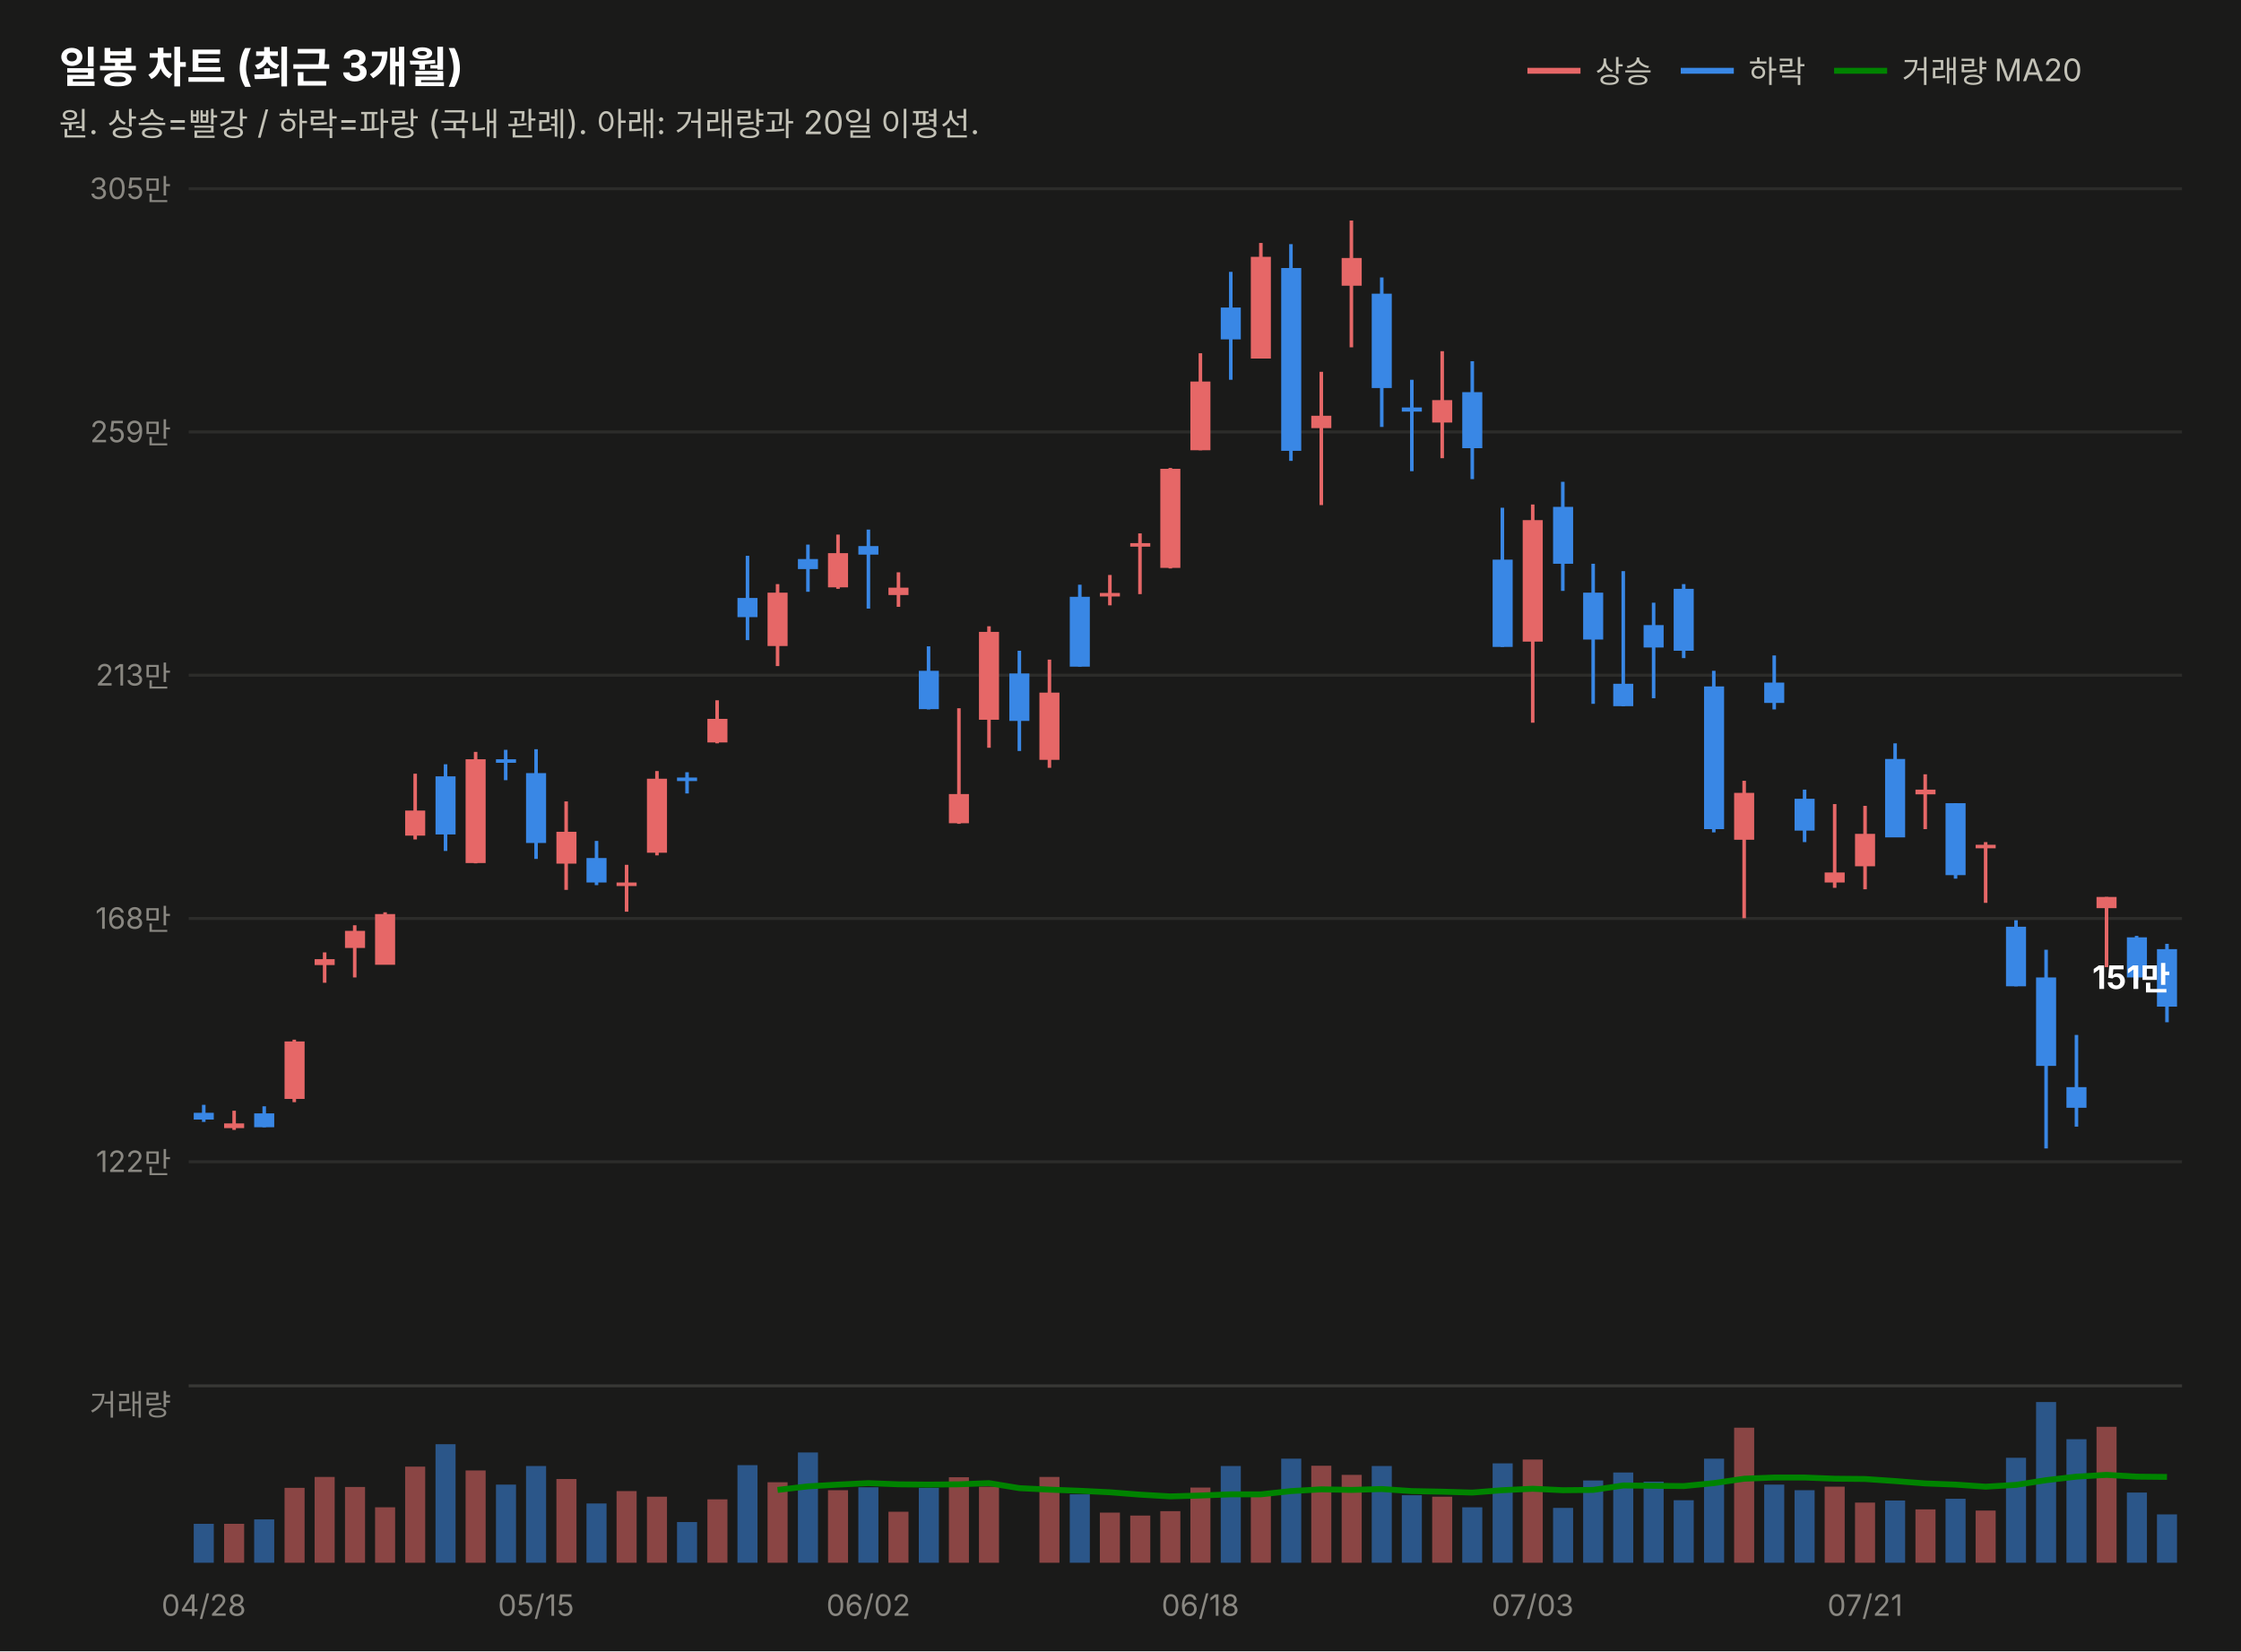
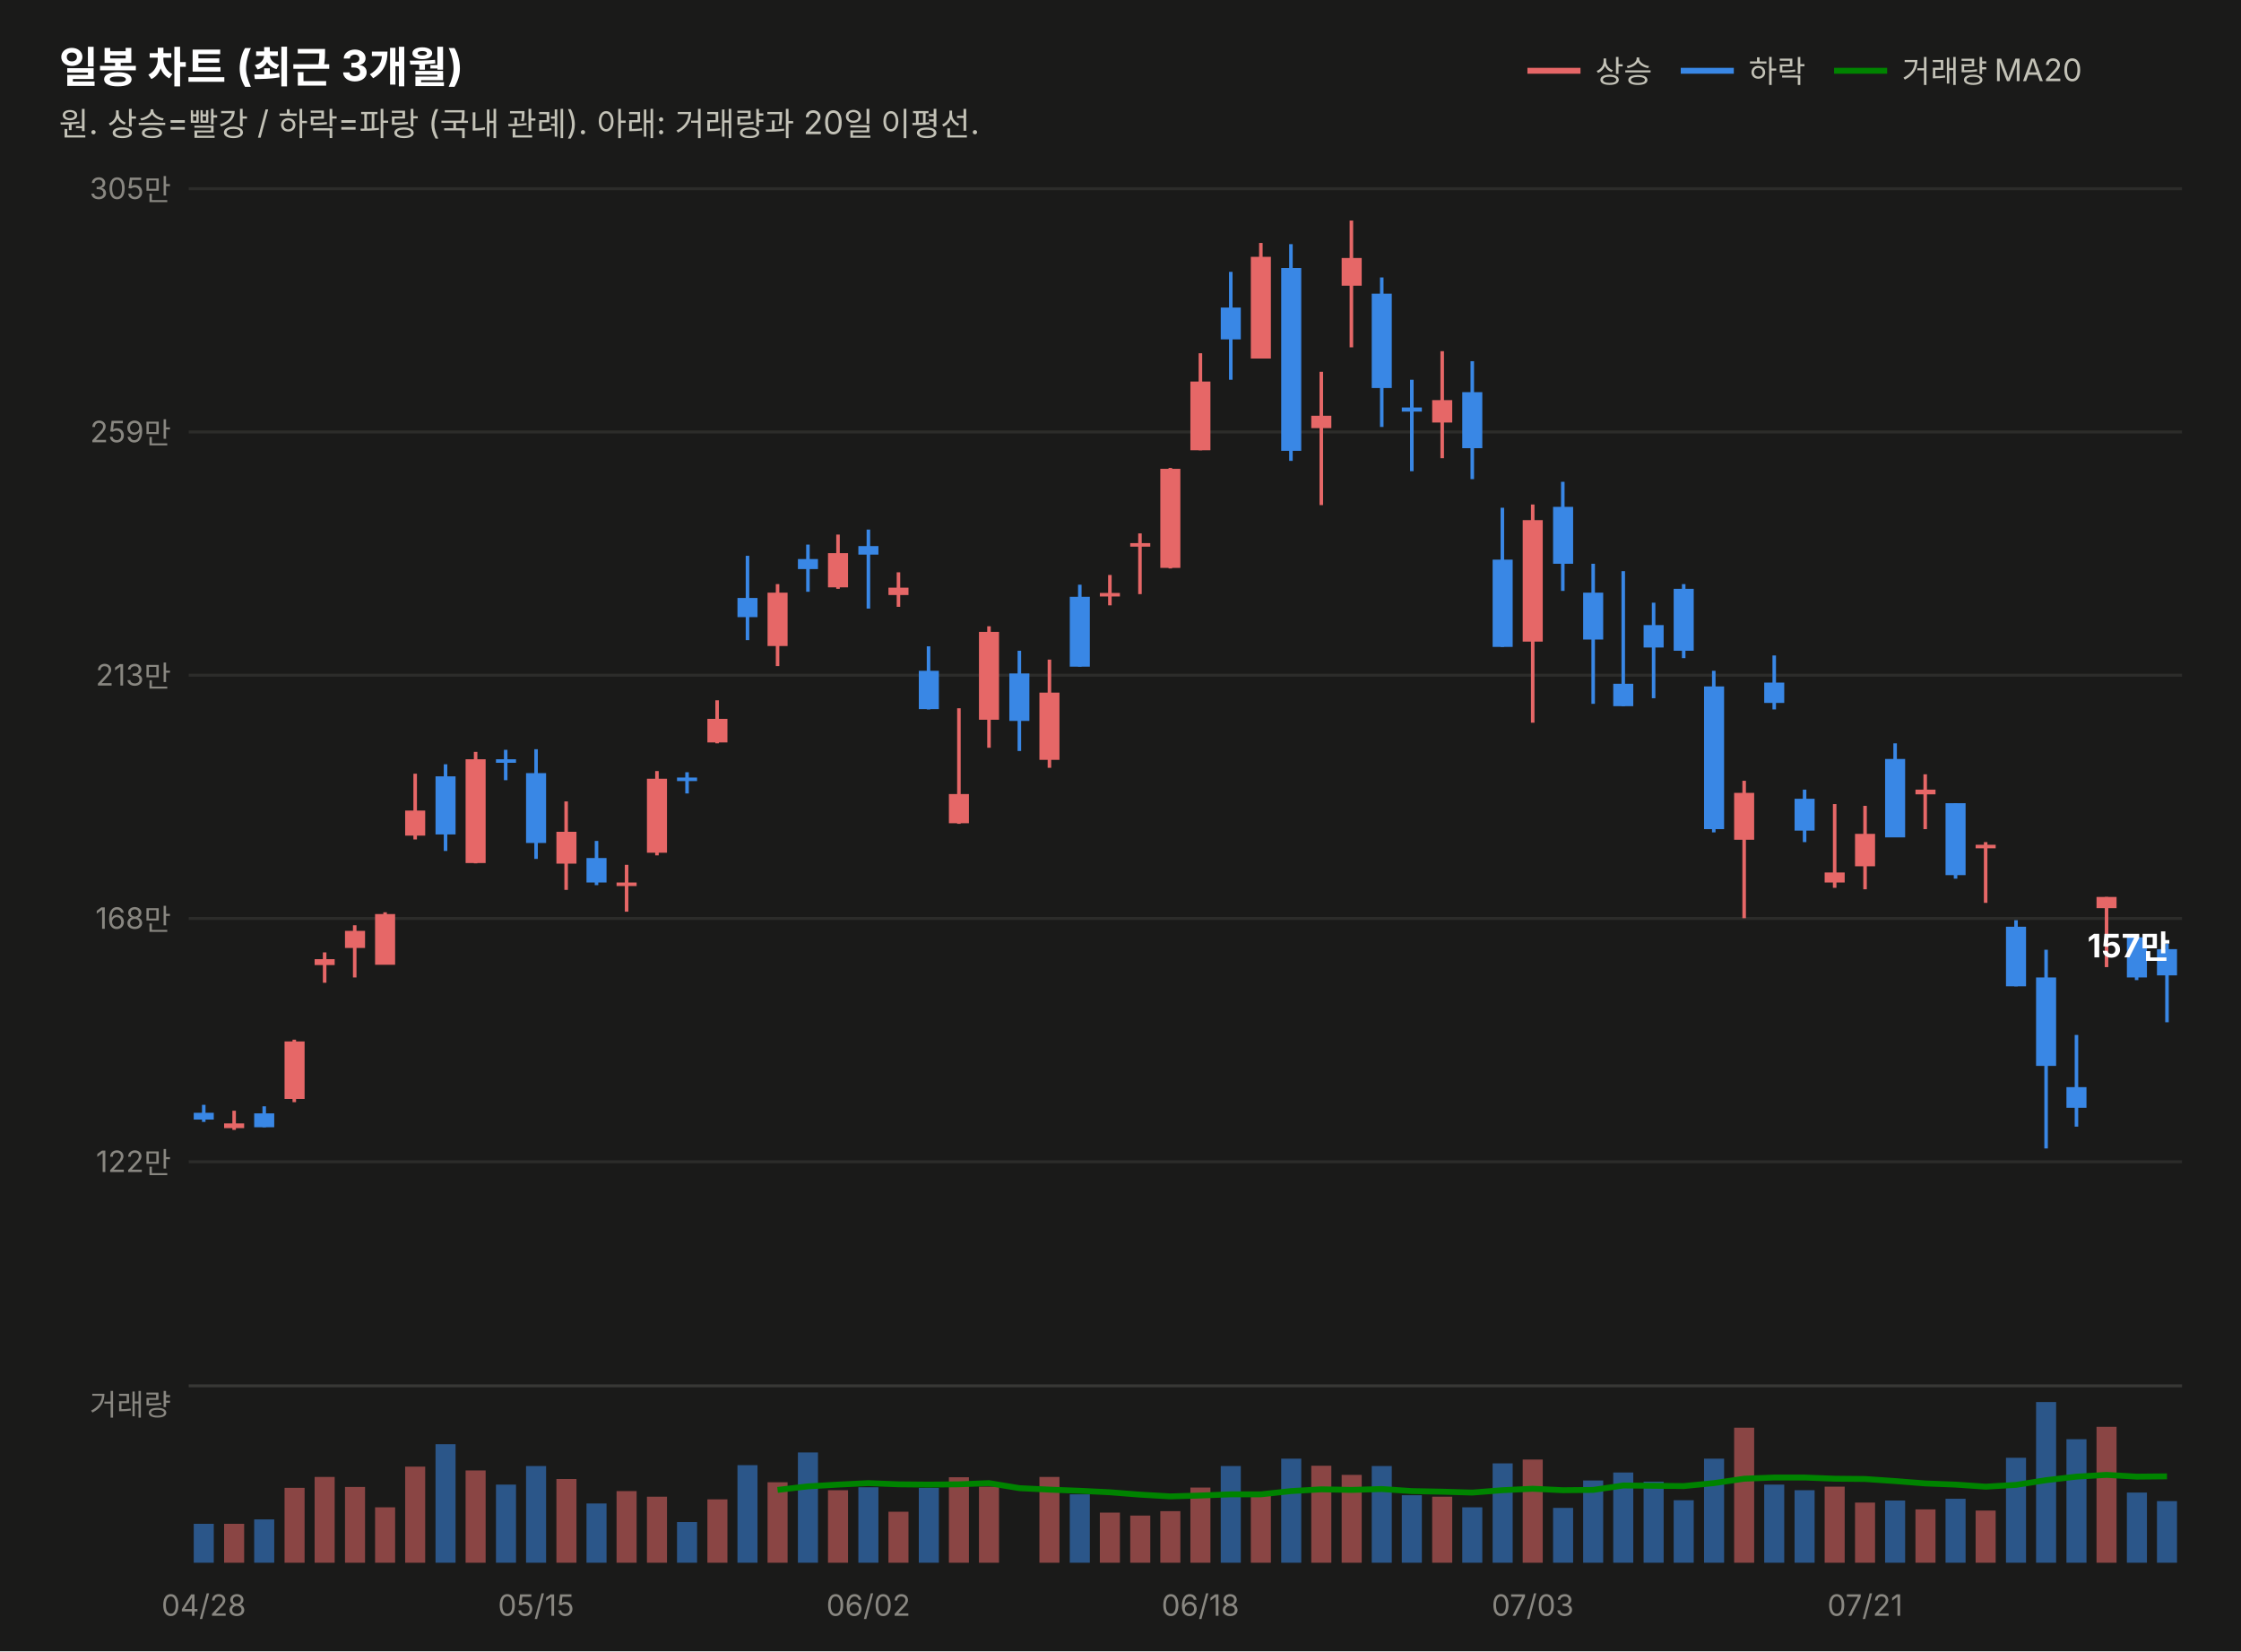
<svg xmlns="http://www.w3.org/2000/svg" width="760" height="560" viewBox="0 0 760 560" font-family="system-ui,-apple-system,&quot;Segoe UI&quot;,&quot;Malgun Gothic&quot;,&quot;Apple SD Gothic Neo&quot;,sans-serif">
  <rect width="760" height="560" fill="#1a1a19" />
  <text x="20" y="28" font-size="14.5" font-weight="700" fill="#ffffff">일봉 차트 (최근 3개월)</text>
  <text x="20" y="46" font-size="11" fill="#c3c2b7">원. 상승=빨강 / 하락=파랑 (국내 관례). 아래: 거래량과 20일 이평선.</text>
  <line x1="518" y1="24" x2="536" y2="24" stroke="#e66767" stroke-width="2" />
  <text x="541" y="28" font-size="10.5" fill="#c3c2b7">상승</text>
  <line x1="570" y1="24" x2="588" y2="24" stroke="#3987e5" stroke-width="2" />
  <text x="593" y="28" font-size="10.5" fill="#c3c2b7">하락</text>
  <line x1="622" y1="24" x2="640" y2="24" stroke="#008300" stroke-width="2" />
  <text x="645" y="28" font-size="10.5" fill="#c3c2b7">거래량 MA20</text>
  <line x1="64" y1="394.0" x2="740" y2="394.0" stroke="#2c2c2a" stroke-width="1" />
  <text x="58" y="397.5" font-size="10" fill="#898781" text-anchor="end" style="font-variant-numeric:tabular-nums">122만</text>
  <line x1="64" y1="311.5" x2="740" y2="311.5" stroke="#2c2c2a" stroke-width="1" />
  <text x="58" y="315.0" font-size="10" fill="#898781" text-anchor="end" style="font-variant-numeric:tabular-nums">168만</text>
  <line x1="64" y1="229.0" x2="740" y2="229.0" stroke="#2c2c2a" stroke-width="1" />
  <text x="58" y="232.5" font-size="10" fill="#898781" text-anchor="end" style="font-variant-numeric:tabular-nums">213만</text>
  <line x1="64" y1="146.5" x2="740" y2="146.5" stroke="#2c2c2a" stroke-width="1" />
  <text x="58" y="150.0" font-size="10" fill="#898781" text-anchor="end" style="font-variant-numeric:tabular-nums">259만</text>
  <line x1="64" y1="64.0" x2="740" y2="64.0" stroke="#2c2c2a" stroke-width="1" />
  <text x="58" y="67.5" font-size="10" fill="#898781" text-anchor="end" style="font-variant-numeric:tabular-nums">305만</text>
  <line x1="69.1" y1="374.7" x2="69.1" y2="380.5" stroke="#3987e5" stroke-width="1.2" />
  <rect x="65.7" y="377.4" width="6.8" height="2.3" fill="#3987e5" />
  <line x1="79.4" y1="376.7" x2="79.4" y2="383.2" stroke="#e66767" stroke-width="1.2" />
  <rect x="76.0" y="381.0" width="6.8" height="1.6" fill="#e66767" />
  <line x1="89.6" y1="375.2" x2="89.6" y2="382.3" stroke="#3987e5" stroke-width="1.2" />
  <rect x="86.2" y="377.6" width="6.8" height="4.7" fill="#3987e5" />
  <line x1="99.8" y1="352.6" x2="99.8" y2="373.8" stroke="#e66767" stroke-width="1.2" />
  <rect x="96.5" y="353.2" width="6.8" height="19.5" fill="#e66767" />
  <line x1="110.1" y1="323.0" x2="110.1" y2="333.3" stroke="#e66767" stroke-width="1.2" />
  <rect x="106.7" y="325.3" width="6.8" height="2.0" fill="#e66767" />
  <line x1="120.3" y1="313.8" x2="120.3" y2="331.5" stroke="#e66767" stroke-width="1.2" />
  <rect x="117.0" y="315.7" width="6.8" height="5.8" fill="#e66767" />
  <line x1="130.6" y1="309.4" x2="130.6" y2="327.1" stroke="#e66767" stroke-width="1.2" />
  <rect x="127.2" y="310.0" width="6.8" height="17.2" fill="#e66767" />
  <line x1="140.8" y1="262.4" x2="140.8" y2="284.7" stroke="#e66767" stroke-width="1.2" />
  <rect x="137.4" y="274.9" width="6.8" height="8.5" fill="#e66767" />
  <line x1="151.1" y1="259.2" x2="151.1" y2="288.6" stroke="#3987e5" stroke-width="1.2" />
  <rect x="147.7" y="263.3" width="6.8" height="19.7" fill="#3987e5" />
  <line x1="161.3" y1="255.0" x2="161.3" y2="292.8" stroke="#e66767" stroke-width="1.2" />
  <rect x="157.9" y="257.5" width="6.8" height="35.2" fill="#e66767" />
  <line x1="171.5" y1="254.3" x2="171.5" y2="264.6" stroke="#3987e5" stroke-width="1.2" />
  <rect x="168.2" y="257.5" width="6.8" height="1.2" fill="#3987e5" />
  <line x1="181.8" y1="254.1" x2="181.8" y2="291.3" stroke="#3987e5" stroke-width="1.2" />
  <rect x="178.4" y="262.2" width="6.8" height="23.7" fill="#3987e5" />
  <line x1="192.0" y1="271.8" x2="192.0" y2="301.8" stroke="#e66767" stroke-width="1.2" />
  <rect x="188.7" y="282.1" width="6.8" height="10.8" fill="#e66767" />
  <line x1="202.3" y1="285.2" x2="202.3" y2="300.2" stroke="#3987e5" stroke-width="1.2" />
  <rect x="198.9" y="291.0" width="6.8" height="8.3" fill="#3987e5" />
  <line x1="212.5" y1="293.3" x2="212.5" y2="309.2" stroke="#e66767" stroke-width="1.2" />
  <rect x="209.1" y="299.3" width="6.8" height="1.2" fill="#e66767" />
  <line x1="222.8" y1="261.5" x2="222.8" y2="290.1" stroke="#e66767" stroke-width="1.2" />
  <rect x="219.4" y="264.1" width="6.8" height="25.1" fill="#e66767" />
  <line x1="233.0" y1="261.9" x2="233.0" y2="269.1" stroke="#3987e5" stroke-width="1.2" />
  <rect x="229.6" y="263.7" width="6.8" height="1.2" fill="#3987e5" />
  <line x1="243.2" y1="237.5" x2="243.2" y2="252.1" stroke="#e66767" stroke-width="1.2" />
  <rect x="239.9" y="243.8" width="6.8" height="8.0" fill="#e66767" />
  <line x1="253.5" y1="188.5" x2="253.5" y2="217.1" stroke="#3987e5" stroke-width="1.2" />
  <rect x="250.1" y="202.8" width="6.8" height="6.5" fill="#3987e5" />
  <line x1="263.7" y1="198.1" x2="263.7" y2="225.9" stroke="#e66767" stroke-width="1.2" />
  <rect x="260.3" y="201.0" width="6.8" height="18.1" fill="#e66767" />
  <line x1="274.0" y1="184.7" x2="274.0" y2="200.7" stroke="#3987e5" stroke-width="1.2" />
  <rect x="270.6" y="189.6" width="6.8" height="3.4" fill="#3987e5" />
  <line x1="284.2" y1="181.3" x2="284.2" y2="199.7" stroke="#e66767" stroke-width="1.2" />
  <rect x="280.8" y="187.6" width="6.8" height="11.6" fill="#e66767" />
  <line x1="294.5" y1="179.6" x2="294.5" y2="206.4" stroke="#3987e5" stroke-width="1.2" />
  <rect x="291.1" y="185.2" width="6.8" height="2.9" fill="#3987e5" />
  <line x1="304.7" y1="194.1" x2="304.7" y2="205.8" stroke="#e66767" stroke-width="1.2" />
  <rect x="301.3" y="199.3" width="6.8" height="2.5" fill="#e66767" />
  <line x1="314.9" y1="219.2" x2="314.9" y2="240.6" stroke="#3987e5" stroke-width="1.2" />
  <rect x="311.6" y="227.5" width="6.8" height="13.0" fill="#3987e5" />
  <line x1="325.2" y1="240.2" x2="325.2" y2="279.4" stroke="#e66767" stroke-width="1.2" />
  <rect x="321.8" y="269.3" width="6.8" height="9.9" fill="#e66767" />
  <line x1="335.4" y1="212.4" x2="335.4" y2="253.6" stroke="#e66767" stroke-width="1.2" />
  <rect x="332.0" y="214.3" width="6.8" height="29.8" fill="#e66767" />
  <line x1="345.7" y1="220.7" x2="345.7" y2="254.7" stroke="#3987e5" stroke-width="1.2" />
  <rect x="342.3" y="228.4" width="6.8" height="16.1" fill="#3987e5" />
  <line x1="355.9" y1="223.7" x2="355.9" y2="260.4" stroke="#e66767" stroke-width="1.2" />
  <rect x="352.5" y="234.9" width="6.8" height="22.8" fill="#e66767" />
  <line x1="366.2" y1="198.3" x2="366.2" y2="226.1" stroke="#3987e5" stroke-width="1.2" />
  <rect x="362.8" y="202.4" width="6.8" height="23.7" fill="#3987e5" />
  <line x1="376.4" y1="195.0" x2="376.4" y2="205.3" stroke="#e66767" stroke-width="1.2" />
  <rect x="373.0" y="201.1" width="6.8" height="1.2" fill="#e66767" />
  <line x1="386.6" y1="180.9" x2="386.6" y2="201.5" stroke="#e66767" stroke-width="1.2" />
  <rect x="383.3" y="184.2" width="6.8" height="1.2" fill="#e66767" />
  <line x1="396.9" y1="158.7" x2="396.9" y2="192.8" stroke="#e66767" stroke-width="1.2" />
  <rect x="393.5" y="159.0" width="6.8" height="33.6" fill="#e66767" />
  <line x1="407.1" y1="119.8" x2="407.1" y2="152.7" stroke="#e66767" stroke-width="1.2" />
  <rect x="403.7" y="129.4" width="6.8" height="23.3" fill="#e66767" />
  <line x1="417.4" y1="92.2" x2="417.4" y2="128.8" stroke="#3987e5" stroke-width="1.2" />
  <rect x="414.0" y="104.3" width="6.8" height="10.8" fill="#3987e5" />
  <line x1="427.6" y1="82.4" x2="427.6" y2="121.6" stroke="#e66767" stroke-width="1.2" />
  <rect x="424.2" y="87.1" width="6.8" height="34.5" fill="#e66767" />
  <line x1="437.8" y1="82.8" x2="437.8" y2="156.3" stroke="#3987e5" stroke-width="1.2" />
  <rect x="434.5" y="90.9" width="6.8" height="62.0" fill="#3987e5" />
  <line x1="448.1" y1="126.1" x2="448.1" y2="171.3" stroke="#e66767" stroke-width="1.2" />
  <rect x="444.7" y="141.0" width="6.8" height="4.2" fill="#e66767" />
  <line x1="458.3" y1="74.8" x2="458.3" y2="117.8" stroke="#e66767" stroke-width="1.2" />
  <rect x="455.0" y="87.5" width="6.8" height="9.4" fill="#e66767" />
  <line x1="468.6" y1="94.1" x2="468.6" y2="144.8" stroke="#3987e5" stroke-width="1.2" />
  <rect x="465.2" y="99.6" width="6.8" height="32.0" fill="#3987e5" />
  <line x1="478.8" y1="128.8" x2="478.8" y2="159.8" stroke="#3987e5" stroke-width="1.2" />
  <rect x="475.4" y="138.2" width="6.8" height="1.4" fill="#3987e5" />
  <line x1="489.1" y1="119.1" x2="489.1" y2="155.4" stroke="#e66767" stroke-width="1.2" />
  <rect x="485.7" y="135.7" width="6.8" height="7.6" fill="#e66767" />
  <line x1="499.3" y1="122.5" x2="499.3" y2="162.5" stroke="#3987e5" stroke-width="1.2" />
  <rect x="495.9" y="133.0" width="6.8" height="19.0" fill="#3987e5" />
  <line x1="509.5" y1="172.2" x2="509.5" y2="219.4" stroke="#3987e5" stroke-width="1.2" />
  <rect x="506.2" y="189.8" width="6.8" height="29.6" fill="#3987e5" />
  <line x1="519.8" y1="171.1" x2="519.8" y2="245.1" stroke="#e66767" stroke-width="1.2" />
  <rect x="516.4" y="176.4" width="6.8" height="41.2" fill="#e66767" />
  <line x1="530.0" y1="163.4" x2="530.0" y2="200.4" stroke="#3987e5" stroke-width="1.2" />
  <rect x="526.7" y="171.9" width="6.8" height="19.3" fill="#3987e5" />
  <line x1="540.3" y1="191.2" x2="540.3" y2="238.7" stroke="#3987e5" stroke-width="1.2" />
  <rect x="536.9" y="201.0" width="6.8" height="15.9" fill="#3987e5" />
  <line x1="550.5" y1="193.7" x2="550.5" y2="239.5" stroke="#3987e5" stroke-width="1.2" />
  <rect x="547.1" y="231.9" width="6.8" height="7.6" fill="#3987e5" />
  <line x1="560.8" y1="204.4" x2="560.8" y2="236.8" stroke="#3987e5" stroke-width="1.2" />
  <rect x="557.4" y="212.0" width="6.8" height="7.6" fill="#3987e5" />
  <line x1="571.0" y1="198.1" x2="571.0" y2="223.2" stroke="#3987e5" stroke-width="1.2" />
  <rect x="567.6" y="199.7" width="6.8" height="21.0" fill="#3987e5" />
  <line x1="581.2" y1="227.5" x2="581.2" y2="282.3" stroke="#3987e5" stroke-width="1.2" />
  <rect x="577.9" y="232.8" width="6.8" height="48.4" fill="#3987e5" />
  <line x1="591.5" y1="264.8" x2="591.5" y2="311.4" stroke="#e66767" stroke-width="1.2" />
  <rect x="588.1" y="268.9" width="6.8" height="15.9" fill="#e66767" />
  <line x1="601.7" y1="222.3" x2="601.7" y2="240.6" stroke="#3987e5" stroke-width="1.2" />
  <rect x="598.3" y="231.5" width="6.8" height="6.9" fill="#3987e5" />
  <line x1="612.0" y1="267.8" x2="612.0" y2="285.6" stroke="#3987e5" stroke-width="1.2" />
  <rect x="608.6" y="270.9" width="6.8" height="10.8" fill="#3987e5" />
  <line x1="622.2" y1="272.7" x2="622.2" y2="301.1" stroke="#e66767" stroke-width="1.2" />
  <rect x="618.8" y="295.9" width="6.8" height="3.4" fill="#e66767" />
  <line x1="632.5" y1="273.3" x2="632.5" y2="301.6" stroke="#e66767" stroke-width="1.2" />
  <rect x="629.1" y="282.8" width="6.8" height="11.0" fill="#e66767" />
  <line x1="642.7" y1="252.1" x2="642.7" y2="283.9" stroke="#3987e5" stroke-width="1.2" />
  <rect x="639.3" y="257.4" width="6.8" height="26.6" fill="#3987e5" />
  <line x1="652.9" y1="262.6" x2="652.9" y2="281.2" stroke="#e66767" stroke-width="1.2" />
  <rect x="649.6" y="267.8" width="6.8" height="1.6" fill="#e66767" />
  <line x1="663.2" y1="272.4" x2="663.2" y2="298.0" stroke="#3987e5" stroke-width="1.2" />
  <rect x="659.8" y="272.4" width="6.8" height="24.4" fill="#3987e5" />
  <line x1="673.4" y1="285.6" x2="673.4" y2="306.2" stroke="#e66767" stroke-width="1.2" />
  <rect x="670.0" y="286.5" width="6.8" height="1.2" fill="#e66767" />
  <line x1="683.7" y1="312.1" x2="683.7" y2="334.5" stroke="#3987e5" stroke-width="1.2" />
  <rect x="680.3" y="314.3" width="6.8" height="20.2" fill="#3987e5" />
  <line x1="693.9" y1="322.1" x2="693.9" y2="389.5" stroke="#3987e5" stroke-width="1.2" />
  <rect x="690.5" y="331.5" width="6.8" height="30.0" fill="#3987e5" />
  <line x1="704.2" y1="351.0" x2="704.2" y2="382.1" stroke="#3987e5" stroke-width="1.2" />
  <rect x="700.8" y="368.7" width="6.8" height="7.0" fill="#3987e5" />
  <line x1="714.4" y1="304.2" x2="714.4" y2="328.0" stroke="#e66767" stroke-width="1.2" />
  <rect x="711.0" y="304.2" width="6.8" height="3.8" fill="#e66767" />
  <line x1="724.6" y1="317.4" x2="724.6" y2="332.4" stroke="#3987e5" stroke-width="1.2" />
  <rect x="721.3" y="317.9" width="6.8" height="13.6" fill="#3987e5" />
  <line x1="734.9" y1="320.1" x2="734.9" y2="346.7" stroke="#3987e5" stroke-width="1.2" />
-   <rect x="731.5" y="321.9" width="6.8" height="19.5" fill="#3987e5" />
-   <text x="736" y="335.4" font-size="11" font-weight="700" fill="#ffffff" text-anchor="end" style="font-variant-numeric:tabular-nums">151만</text>
+   <rect x="731.5" y="321.9" width="6.8" height="8.9" fill="#3987e5" />
+   <text x="736" y="324.7" font-size="11" font-weight="700" fill="#ffffff" text-anchor="end" style="font-variant-numeric:tabular-nums">157만</text>
  <line x1="64" y1="470" x2="740" y2="470" stroke="#383835" stroke-width="1" />
  <text x="58" y="480" font-size="10" fill="#898781" text-anchor="end">거래량</text>
  <rect x="65.7" y="516.8" width="6.8" height="13.2" fill="#3987e5" opacity="0.55" />
  <rect x="76.0" y="516.8" width="6.8" height="13.2" fill="#e66767" opacity="0.55" />
  <rect x="86.2" y="515.3" width="6.8" height="14.7" fill="#3987e5" opacity="0.55" />
  <rect x="96.5" y="504.6" width="6.8" height="25.4" fill="#e66767" opacity="0.55" />
  <rect x="106.7" y="500.9" width="6.8" height="29.1" fill="#e66767" opacity="0.55" />
  <rect x="117.0" y="504.3" width="6.8" height="25.7" fill="#e66767" opacity="0.55" />
  <rect x="127.2" y="511.2" width="6.8" height="18.8" fill="#e66767" opacity="0.55" />
  <rect x="137.4" y="497.4" width="6.8" height="32.6" fill="#e66767" opacity="0.55" />
  <rect x="147.7" y="489.8" width="6.8" height="40.2" fill="#3987e5" opacity="0.55" />
  <rect x="157.9" y="498.7" width="6.8" height="31.3" fill="#e66767" opacity="0.55" />
  <rect x="168.2" y="503.5" width="6.8" height="26.5" fill="#3987e5" opacity="0.55" />
  <rect x="178.4" y="497.2" width="6.8" height="32.8" fill="#3987e5" opacity="0.55" />
  <rect x="188.7" y="501.6" width="6.8" height="28.4" fill="#e66767" opacity="0.55" />
  <rect x="198.9" y="509.9" width="6.8" height="20.1" fill="#3987e5" opacity="0.55" />
  <rect x="209.1" y="505.7" width="6.8" height="24.3" fill="#e66767" opacity="0.55" />
  <rect x="219.4" y="507.6" width="6.8" height="22.4" fill="#e66767" opacity="0.55" />
  <rect x="229.6" y="516.2" width="6.8" height="13.8" fill="#3987e5" opacity="0.55" />
  <rect x="239.9" y="508.5" width="6.8" height="21.5" fill="#e66767" opacity="0.55" />
  <rect x="250.1" y="496.9" width="6.8" height="33.1" fill="#3987e5" opacity="0.55" />
  <rect x="260.3" y="502.7" width="6.8" height="27.3" fill="#e66767" opacity="0.55" />
  <rect x="270.6" y="492.6" width="6.8" height="37.4" fill="#3987e5" opacity="0.55" />
  <rect x="280.8" y="505.4" width="6.8" height="24.6" fill="#e66767" opacity="0.55" />
  <rect x="291.1" y="504.4" width="6.8" height="25.6" fill="#3987e5" opacity="0.55" />
  <rect x="301.3" y="512.7" width="6.8" height="17.3" fill="#e66767" opacity="0.55" />
  <rect x="311.6" y="504.6" width="6.8" height="25.4" fill="#3987e5" opacity="0.55" />
  <rect x="321.8" y="501.0" width="6.8" height="29.0" fill="#e66767" opacity="0.55" />
  <rect x="332.0" y="504.2" width="6.8" height="25.8" fill="#e66767" opacity="0.55" />
  <rect x="342.3" y="530.0" width="6.8" height="0.0" fill="#3987e5" opacity="0.55" />
  <rect x="352.5" y="500.9" width="6.8" height="29.1" fill="#e66767" opacity="0.55" />
  <rect x="362.8" y="506.8" width="6.8" height="23.2" fill="#3987e5" opacity="0.55" />
  <rect x="373.0" y="513.0" width="6.8" height="17.0" fill="#e66767" opacity="0.55" />
  <rect x="383.3" y="514.0" width="6.8" height="16.0" fill="#e66767" opacity="0.55" />
  <rect x="393.5" y="512.5" width="6.8" height="17.5" fill="#e66767" opacity="0.55" />
  <rect x="403.7" y="504.5" width="6.8" height="25.5" fill="#e66767" opacity="0.55" />
  <rect x="414.0" y="497.2" width="6.8" height="32.8" fill="#3987e5" opacity="0.55" />
  <rect x="424.2" y="507.3" width="6.8" height="22.7" fill="#e66767" opacity="0.55" />
  <rect x="434.5" y="494.7" width="6.8" height="35.3" fill="#3987e5" opacity="0.55" />
  <rect x="444.7" y="497.1" width="6.8" height="32.9" fill="#e66767" opacity="0.55" />
  <rect x="455.0" y="500.2" width="6.8" height="29.8" fill="#e66767" opacity="0.55" />
  <rect x="465.2" y="497.2" width="6.8" height="32.8" fill="#3987e5" opacity="0.55" />
  <rect x="475.4" y="507.1" width="6.8" height="22.9" fill="#3987e5" opacity="0.55" />
  <rect x="485.7" y="507.6" width="6.8" height="22.4" fill="#e66767" opacity="0.55" />
  <rect x="495.9" y="511.2" width="6.8" height="18.8" fill="#3987e5" opacity="0.55" />
  <rect x="506.2" y="496.3" width="6.8" height="33.7" fill="#3987e5" opacity="0.55" />
  <rect x="516.4" y="495.0" width="6.8" height="35.0" fill="#e66767" opacity="0.55" />
  <rect x="526.7" y="511.4" width="6.8" height="18.6" fill="#3987e5" opacity="0.55" />
  <rect x="536.9" y="502.1" width="6.8" height="27.9" fill="#3987e5" opacity="0.55" />
  <rect x="547.1" y="499.4" width="6.8" height="30.6" fill="#3987e5" opacity="0.55" />
  <rect x="557.4" y="502.5" width="6.8" height="27.5" fill="#3987e5" opacity="0.55" />
  <rect x="567.6" y="508.8" width="6.8" height="21.2" fill="#3987e5" opacity="0.55" />
  <rect x="577.9" y="494.7" width="6.8" height="35.3" fill="#3987e5" opacity="0.55" />
  <rect x="588.1" y="484.2" width="6.8" height="45.8" fill="#e66767" opacity="0.55" />
  <rect x="598.3" y="503.5" width="6.8" height="26.5" fill="#3987e5" opacity="0.55" />
  <rect x="608.6" y="505.4" width="6.8" height="24.6" fill="#3987e5" opacity="0.55" />
  <rect x="618.8" y="504.2" width="6.8" height="25.8" fill="#e66767" opacity="0.55" />
  <rect x="629.1" y="509.6" width="6.8" height="20.4" fill="#e66767" opacity="0.55" />
  <rect x="639.3" y="508.9" width="6.8" height="21.1" fill="#3987e5" opacity="0.55" />
  <rect x="649.6" y="511.9" width="6.8" height="18.1" fill="#e66767" opacity="0.55" />
  <rect x="659.8" y="508.3" width="6.8" height="21.7" fill="#3987e5" opacity="0.55" />
  <rect x="670.0" y="512.3" width="6.8" height="17.7" fill="#e66767" opacity="0.55" />
  <rect x="680.3" y="494.4" width="6.8" height="35.6" fill="#3987e5" opacity="0.55" />
  <rect x="690.5" y="475.5" width="6.8" height="54.5" fill="#3987e5" opacity="0.55" />
  <rect x="700.8" y="488.1" width="6.8" height="41.9" fill="#3987e5" opacity="0.55" />
  <rect x="711.0" y="483.9" width="6.8" height="46.1" fill="#e66767" opacity="0.55" />
  <rect x="721.3" y="506.2" width="6.8" height="23.8" fill="#3987e5" opacity="0.55" />
-   <rect x="731.5" y="513.6" width="6.8" height="16.4" fill="#3987e5" opacity="0.55" />
-   <path d="M263.7,505.3 L274.0,504.1 L284.2,503.5 L294.5,503.0 L304.7,503.4 L314.9,503.5 L325.2,503.4 L335.4,503.0 L345.7,504.7 L355.9,505.2 L366.2,505.6 L376.4,506.1 L386.6,506.9 L396.9,507.5 L407.1,507.2 L417.4,506.8 L427.6,506.8 L437.8,505.7 L448.1,505.1 L458.3,505.3 L468.6,505.0 L478.8,505.7 L489.1,505.9 L499.3,506.2 L509.5,505.4 L519.8,504.9 L530.0,505.4 L540.3,505.3 L550.5,503.8 L560.8,503.9 L571.0,504.0 L581.2,503.0 L591.5,501.5 L601.7,501.1 L612.0,501.1 L622.2,501.5 L632.5,501.6 L642.7,502.3 L652.9,503.1 L663.2,503.5 L673.4,504.2 L683.7,503.6 L693.9,502.0 L704.2,500.8 L714.4,500.2 L724.6,500.8 L734.9,500.9" fill="none" stroke="#008300" stroke-width="2" />
+   <rect x="731.5" y="509.1" width="6.8" height="20.9" fill="#3987e5" opacity="0.55" />
+   <path d="M263.7,505.3 L274.0,504.1 L284.2,503.5 L294.5,503.0 L304.7,503.4 L314.9,503.5 L325.2,503.4 L335.4,503.0 L345.7,504.7 L355.9,505.2 L366.2,505.6 L376.4,506.1 L386.6,506.9 L396.9,507.5 L407.1,507.2 L417.4,506.8 L427.6,506.8 L437.8,505.7 L448.1,505.1 L458.3,505.3 L468.6,505.0 L478.8,505.7 L489.1,505.9 L499.3,506.2 L509.5,505.4 L519.8,504.9 L530.0,505.4 L540.3,505.3 L550.5,503.8 L560.8,503.9 L571.0,504.0 L581.2,503.0 L591.5,501.5 L601.7,501.1 L612.0,501.1 L622.2,501.5 L632.5,501.6 L642.7,502.3 L652.9,503.1 L663.2,503.5 L673.4,504.2 L683.7,503.6 L693.9,502.0 L704.2,500.8 L714.4,500.2 L724.6,500.8 L734.9,500.7" fill="none" stroke="#008300" stroke-width="2" />
  <text x="69.1" y="548" font-size="10" fill="#898781" text-anchor="middle">04/28</text>
  <text x="181.8" y="548" font-size="10" fill="#898781" text-anchor="middle">05/15</text>
  <text x="294.5" y="548" font-size="10" fill="#898781" text-anchor="middle">06/02</text>
  <text x="407.1" y="548" font-size="10" fill="#898781" text-anchor="middle">06/18</text>
  <text x="519.8" y="548" font-size="10" fill="#898781" text-anchor="middle">07/03</text>
  <text x="632.5" y="548" font-size="10" fill="#898781" text-anchor="middle">07/21</text>
</svg>
